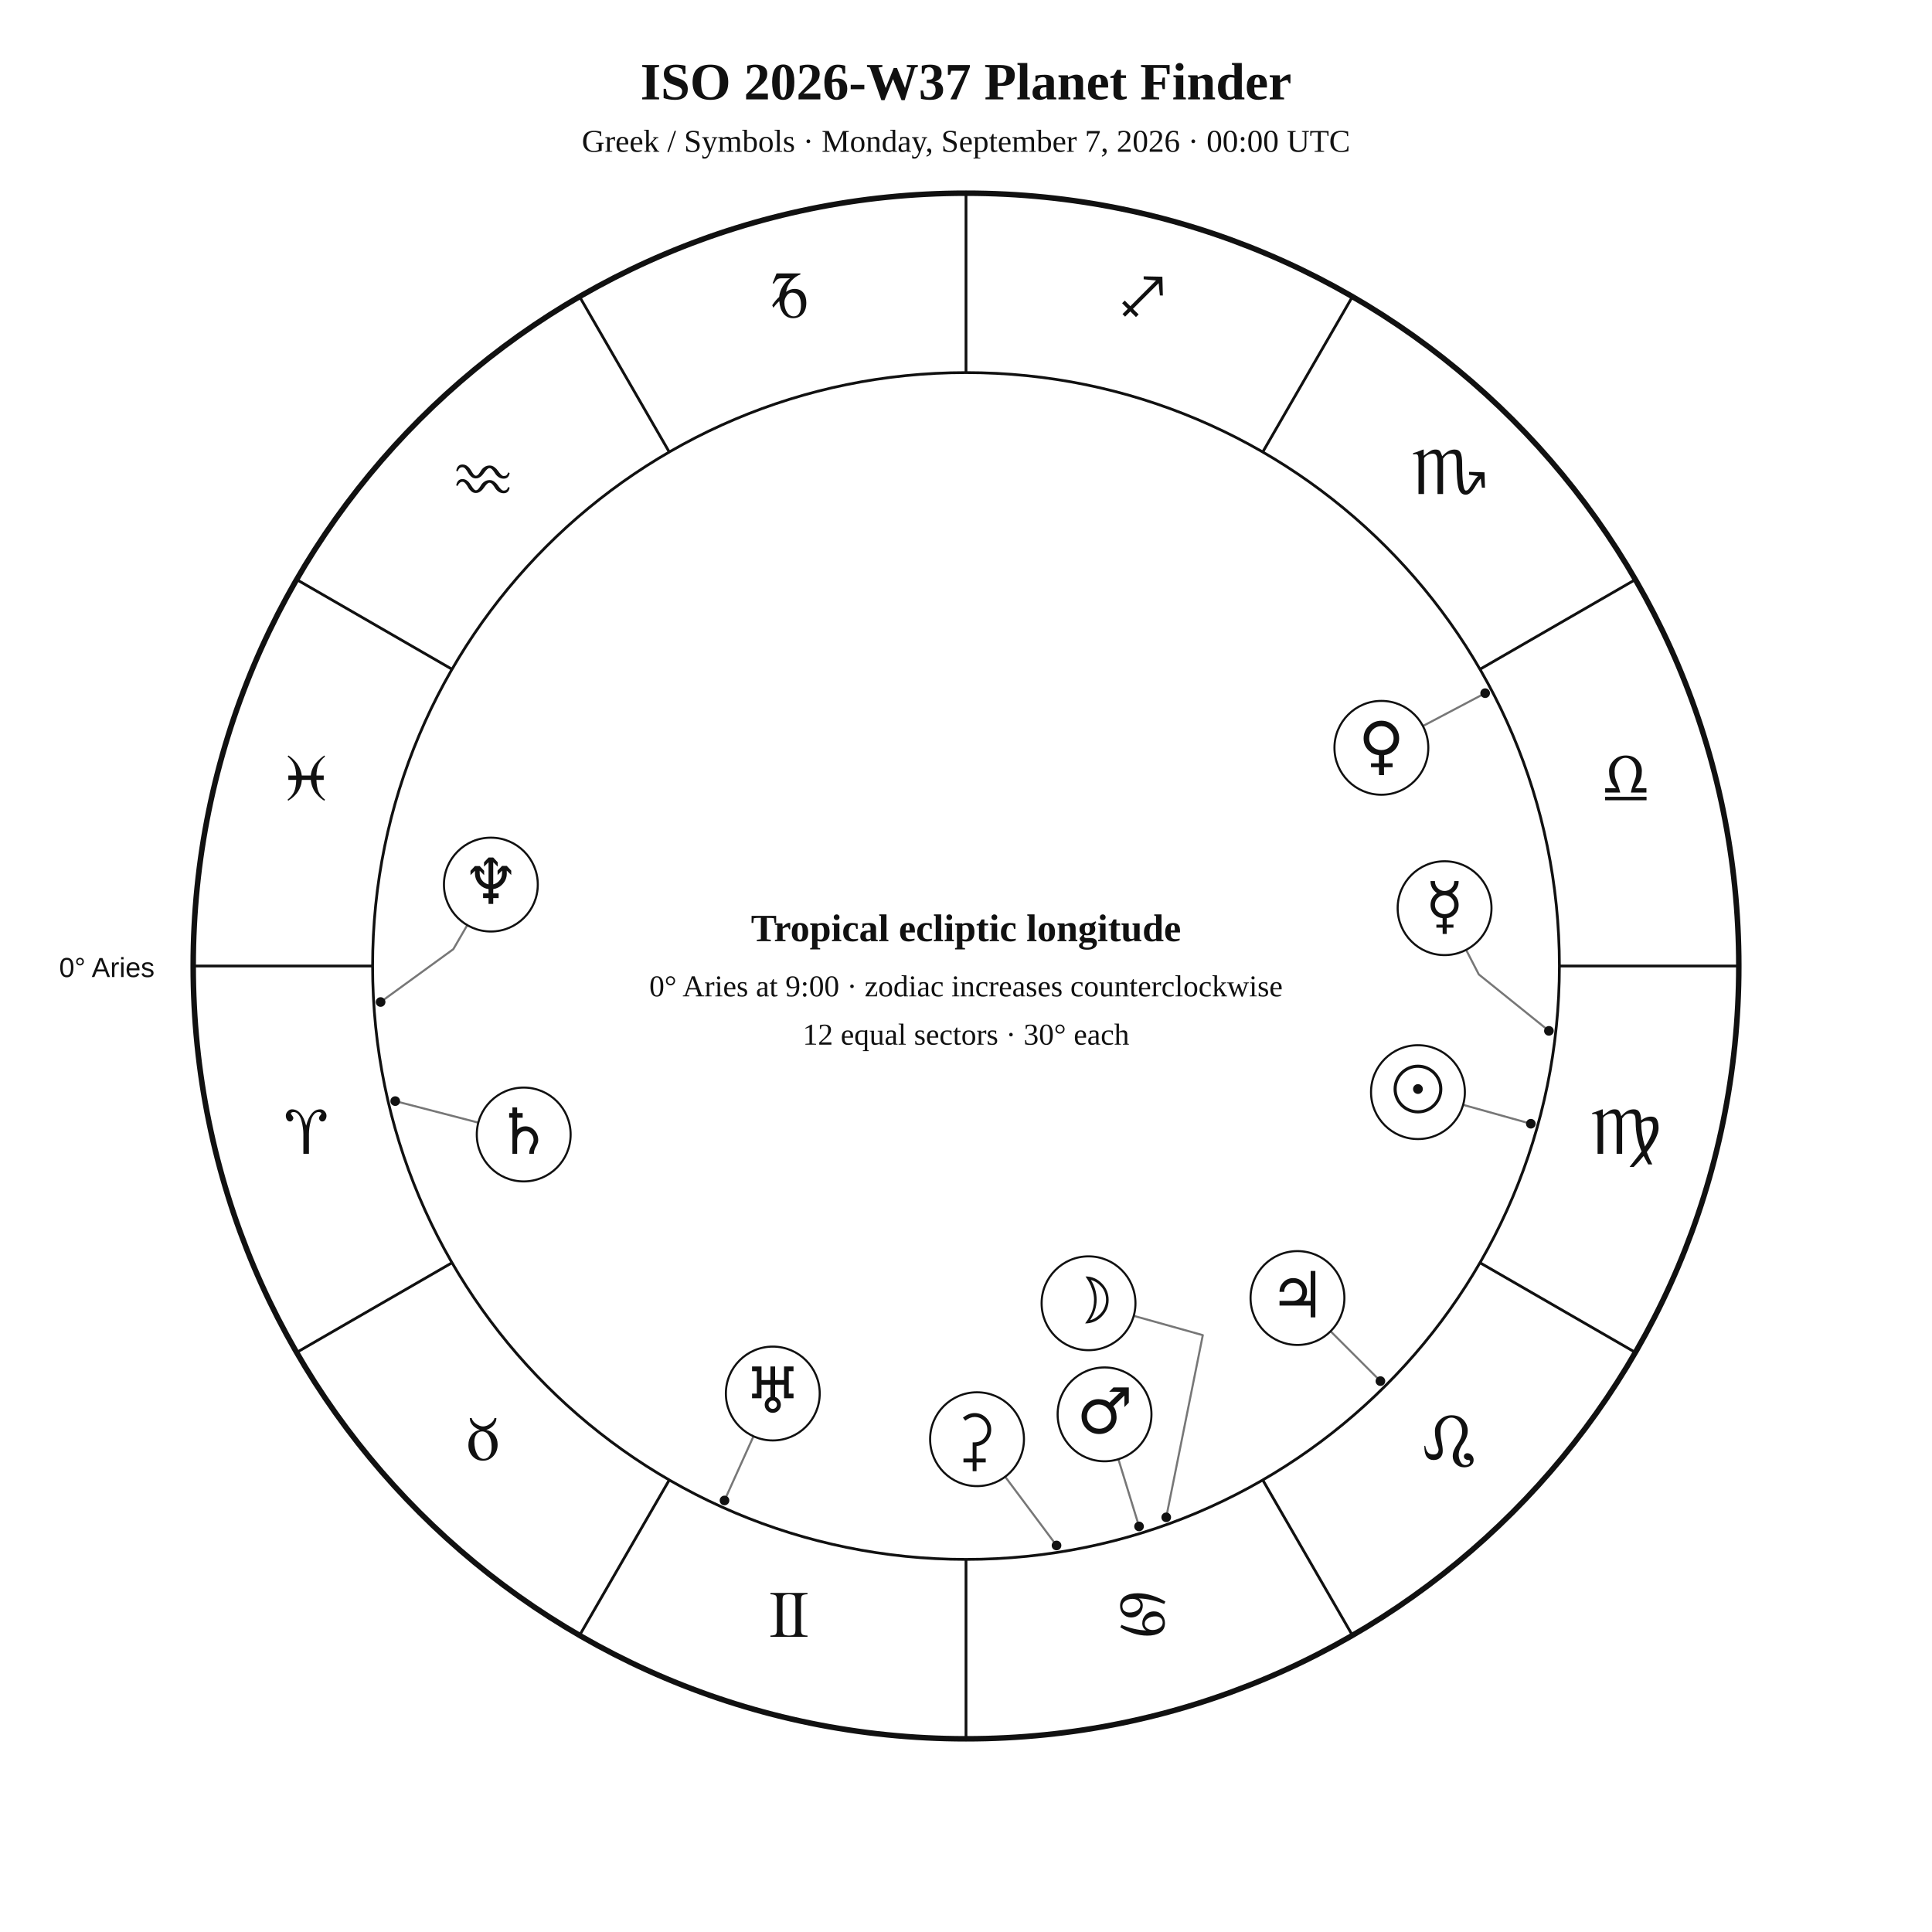
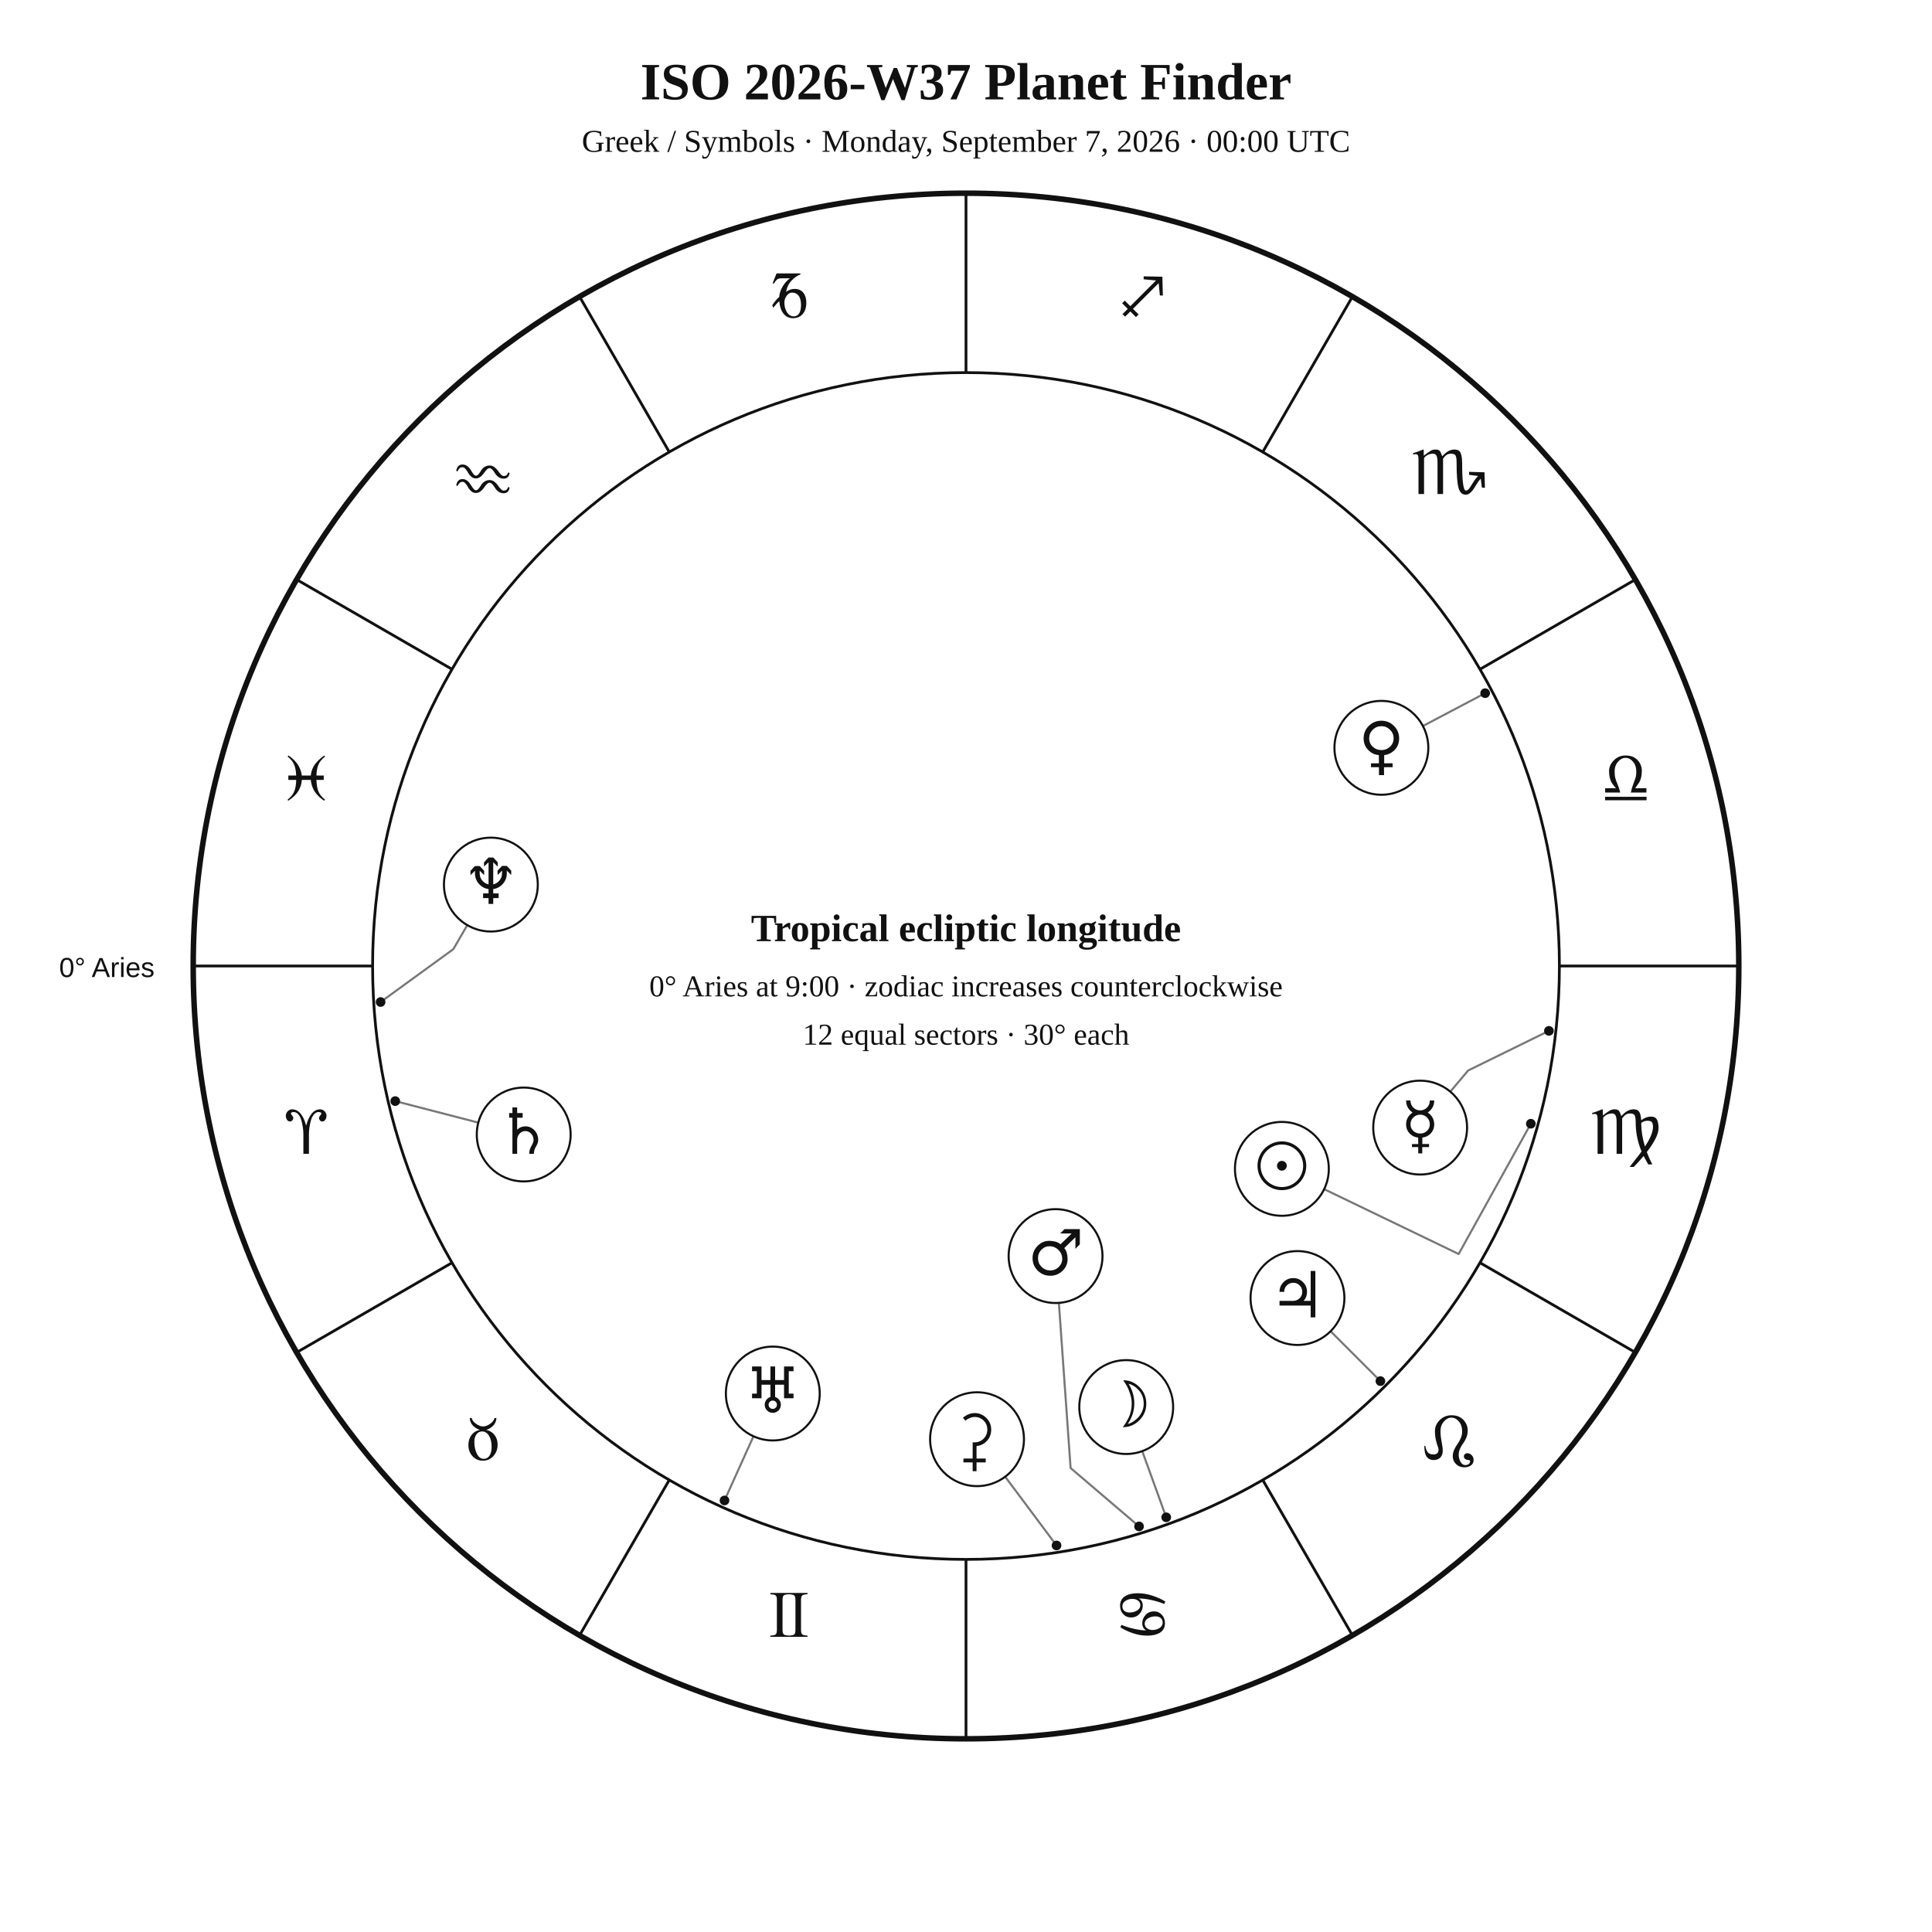
<svg xmlns="http://www.w3.org/2000/svg" width="1400" height="1400" viewBox="0 0 1400 1400">
  <rect width="100%" height="100%" fill="white" />
  <style>text{font-family:Georgia,"Times New Roman",serif;fill:#111}.sans{font-family:Arial,Helvetica,sans-serif}.symbol{font-family:"Arial Unicode MS","Segoe UI Symbol","Noto Sans Symbols 2","Apple Symbols",serif;font-variant-emoji:text;fill:#111}</style>
  <text x="700" y="72" text-anchor="middle" font-size="38" font-weight="700">ISO 2026-W37 Planet Finder</text>
  <text x="700" y="110" text-anchor="middle" font-size="23">Greek / Symbols · Monday, September 7, 2026 · 00:00 UTC</text>
  <circle cx="700" cy="700" r="560" fill="none" stroke="#111" stroke-width="4" />
  <circle cx="700" cy="700" r="430" fill="none" stroke="#111" stroke-width="2" />
  <line x1="270.0" y1="700.0" x2="140.0" y2="700.0" stroke="#111" stroke-width="2" />
  <line x1="327.6" y1="915.0" x2="215.0" y2="980.0" stroke="#111" stroke-width="2" />
  <line x1="485.0" y1="1072.4" x2="420.0" y2="1185.0" stroke="#111" stroke-width="2" />
  <line x1="700.0" y1="1130.0" x2="700.0" y2="1260.0" stroke="#111" stroke-width="2" />
  <line x1="915.0" y1="1072.4" x2="980.0" y2="1185.0" stroke="#111" stroke-width="2" />
  <line x1="1072.4" y1="915.0" x2="1185.0" y2="980.0" stroke="#111" stroke-width="2" />
  <line x1="1130.0" y1="700.0" x2="1260.0" y2="700.0" stroke="#111" stroke-width="2" />
  <line x1="1072.4" y1="485.0" x2="1185.0" y2="420.0" stroke="#111" stroke-width="2" />
  <line x1="915.0" y1="327.6" x2="980.0" y2="215.0" stroke="#111" stroke-width="2" />
  <line x1="700.0" y1="270.0" x2="700.0" y2="140.0" stroke="#111" stroke-width="2" />
  <line x1="485.0" y1="327.6" x2="420.0" y2="215.0" stroke="#111" stroke-width="2" />
  <line x1="327.6" y1="485.0" x2="215.0" y2="420.0" stroke="#111" stroke-width="2" />
  <text class="symbol" x="221.9" y="836.1" text-anchor="middle" font-size="48">♈︎</text>
  <text class="symbol" x="350.0" y="1058.0" text-anchor="middle" font-size="48">♉︎</text>
  <text class="symbol" x="571.9" y="1186.1" text-anchor="middle" font-size="48">♊︎</text>
  <text class="symbol" x="828.1" y="1186.1" text-anchor="middle" font-size="48">♋︎</text>
  <text class="symbol" x="1050.0" y="1058.0" text-anchor="middle" font-size="48">♌︎</text>
  <text class="symbol" x="1178.1" y="836.1" text-anchor="middle" font-size="48">♍︎</text>
  <text class="symbol" x="1178.1" y="579.9" text-anchor="middle" font-size="48">♎︎</text>
  <text class="symbol" x="1050.0" y="358.0" text-anchor="middle" font-size="48">♏︎</text>
  <text class="symbol" x="828.1" y="229.9" text-anchor="middle" font-size="48">♐︎</text>
  <text class="symbol" x="571.9" y="229.9" text-anchor="middle" font-size="48">♑︎</text>
  <text class="symbol" x="350.0" y="358.0" text-anchor="middle" font-size="48">♒︎</text>
  <text class="symbol" x="221.9" y="579.9" text-anchor="middle" font-size="48">♓︎</text>
  <text x="112" y="708" text-anchor="end" font-size="20" class="sans">0° Aries</text>
-   <polyline points="1109.3,814.3 1060.2,800.6" fill="none" stroke="#777" stroke-width="1.5" stroke-linejoin="round" stroke-linecap="round" />
+   <polyline points="1109.3,814.3 1057.0,908.7 959.5,861.7" fill="none" stroke="#777" stroke-width="1.5" stroke-linejoin="round" stroke-linecap="round" />
  <circle cx="1109.3" cy="814.3" r="3.5" fill="#111" />
-   <polyline points="845.1,1099.5 871.6,967.5 821.5,953.5" fill="none" stroke="#777" stroke-width="1.5" stroke-linejoin="round" stroke-linecap="round" />
+   <polyline points="845.1,1099.5 827.7,1051.5" fill="none" stroke="#777" stroke-width="1.5" stroke-linejoin="round" stroke-linecap="round" />
  <circle cx="845.1" cy="1099.5" r="3.5" fill="#111" />
-   <polyline points="1122.4,747.0 1071.6,706.1 1062.4,688.3" fill="none" stroke="#777" stroke-width="1.5" stroke-linejoin="round" stroke-linecap="round" />
+   <polyline points="1122.4,747.0 1063.9,775.7 1050.9,791.1" fill="none" stroke="#777" stroke-width="1.5" stroke-linejoin="round" stroke-linecap="round" />
  <circle cx="1122.4" cy="747.0" r="3.5" fill="#111" />
  <polyline points="1076.2,502.3 1031.1,526.1" fill="none" stroke="#777" stroke-width="1.5" stroke-linejoin="round" stroke-linecap="round" />
  <circle cx="1076.2" cy="502.3" r="3.5" fill="#111" />
-   <polyline points="825.4,1106.1 810.4,1057.3" fill="none" stroke="#777" stroke-width="1.5" stroke-linejoin="round" stroke-linecap="round" />
+   <polyline points="825.4,1106.1 775.8,1063.8 767.3,944.1" fill="none" stroke="#777" stroke-width="1.5" stroke-linejoin="round" stroke-linecap="round" />
  <circle cx="825.4" cy="1106.1" r="3.5" fill="#111" />
  <polyline points="1000.3,1000.8 964.2,964.7" fill="none" stroke="#777" stroke-width="1.5" stroke-linejoin="round" stroke-linecap="round" />
  <circle cx="1000.3" cy="1000.8" r="3.5" fill="#111" />
  <polyline points="286.4,797.9 346.6,813.5" fill="none" stroke="#777" stroke-width="1.5" stroke-linejoin="round" stroke-linecap="round" />
  <circle cx="286.4" cy="797.9" r="3.5" fill="#111" />
  <polyline points="525.0,1087.3 546.0,1040.8" fill="none" stroke="#777" stroke-width="1.5" stroke-linejoin="round" stroke-linecap="round" />
  <circle cx="525.0" cy="1087.3" r="3.5" fill="#111" />
  <polyline points="275.8,726.1 328.5,687.8 338.6,670.4" fill="none" stroke="#777" stroke-width="1.5" stroke-linejoin="round" stroke-linecap="round" />
  <circle cx="275.8" cy="726.1" r="3.5" fill="#111" />
  <polyline points="765.6,1119.9 728.4,1070.1" fill="none" stroke="#777" stroke-width="1.5" stroke-linejoin="round" stroke-linecap="round" />
  <circle cx="765.6" cy="1119.9" r="3.5" fill="#111" />
-   <circle cx="1027.5" cy="791.4" r="34" fill="white" stroke="#111" stroke-width="1.5" />
-   <text class="symbol" x="1027.5" y="805.4" text-anchor="middle" font-size="46">☉︎</text>
-   <circle cx="788.8" cy="944.4" r="34" fill="white" stroke="#111" stroke-width="1.5" />
-   <text class="symbol" x="788.8" y="958.4" text-anchor="middle" font-size="46">☽︎</text>
-   <circle cx="1046.8" cy="658.1" r="34" fill="white" stroke="#111" stroke-width="1.5" />
-   <text class="symbol" x="1046.8" y="672.1" text-anchor="middle" font-size="46">☿︎</text>
+   <circle cx="928.9" cy="847.0" r="34" fill="white" stroke="#111" stroke-width="1.5" />
+   <text class="symbol" x="928.9" y="861.0" text-anchor="middle" font-size="46">☉︎</text>
+   <circle cx="816.1" cy="1019.6" r="34" fill="white" stroke="#111" stroke-width="1.5" />
+   <text class="symbol" x="816.1" y="1033.6" text-anchor="middle" font-size="46">☽︎</text>
+   <circle cx="1029.1" cy="817.1" r="34" fill="white" stroke="#111" stroke-width="1.5" />
+   <text class="symbol" x="1029.1" y="831.1" text-anchor="middle" font-size="46">☿︎</text>
  <circle cx="1001.0" cy="541.9" r="34" fill="white" stroke="#111" stroke-width="1.5" />
  <text class="symbol" x="1001.0" y="555.9" text-anchor="middle" font-size="46">♀︎</text>
-   <circle cx="800.4" cy="1024.9" r="34" fill="white" stroke="#111" stroke-width="1.5" />
-   <text class="symbol" x="800.4" y="1038.9" text-anchor="middle" font-size="46">♂︎</text>
+   <circle cx="764.9" cy="910.2" r="34" fill="white" stroke="#111" stroke-width="1.5" />
+   <text class="symbol" x="764.9" y="924.2" text-anchor="middle" font-size="46">♂︎</text>
  <circle cx="940.2" cy="940.6" r="34" fill="white" stroke="#111" stroke-width="1.5" />
  <text class="symbol" x="940.2" y="954.6" text-anchor="middle" font-size="46">♃︎</text>
  <circle cx="379.5" cy="822.1" r="34" fill="white" stroke="#111" stroke-width="1.5" />
  <text class="symbol" x="379.5" y="836.1" text-anchor="middle" font-size="46">♄︎</text>
  <circle cx="560.0" cy="1009.8" r="34" fill="white" stroke="#111" stroke-width="1.5" />
  <text class="symbol" x="560.0" y="1023.8" text-anchor="middle" font-size="46">♅︎</text>
  <circle cx="355.7" cy="641.0" r="34" fill="white" stroke="#111" stroke-width="1.5" />
  <text class="symbol" x="355.7" y="655.0" text-anchor="middle" font-size="46">♆︎</text>
  <circle cx="708.0" cy="1042.9" r="34" fill="white" stroke="#111" stroke-width="1.5" />
  <text class="symbol" x="708.0" y="1056.9" text-anchor="middle" font-size="46">⚳︎</text>
  <text x="700" y="682" text-anchor="middle" font-size="28" font-weight="700">Tropical ecliptic longitude</text>
  <text x="700" y="722" text-anchor="middle" font-size="22">0° Aries at 9:00 · zodiac increases counterclockwise</text>
  <text x="700" y="757" text-anchor="middle" font-size="22">12 equal sectors · 30° each</text>
</svg>
